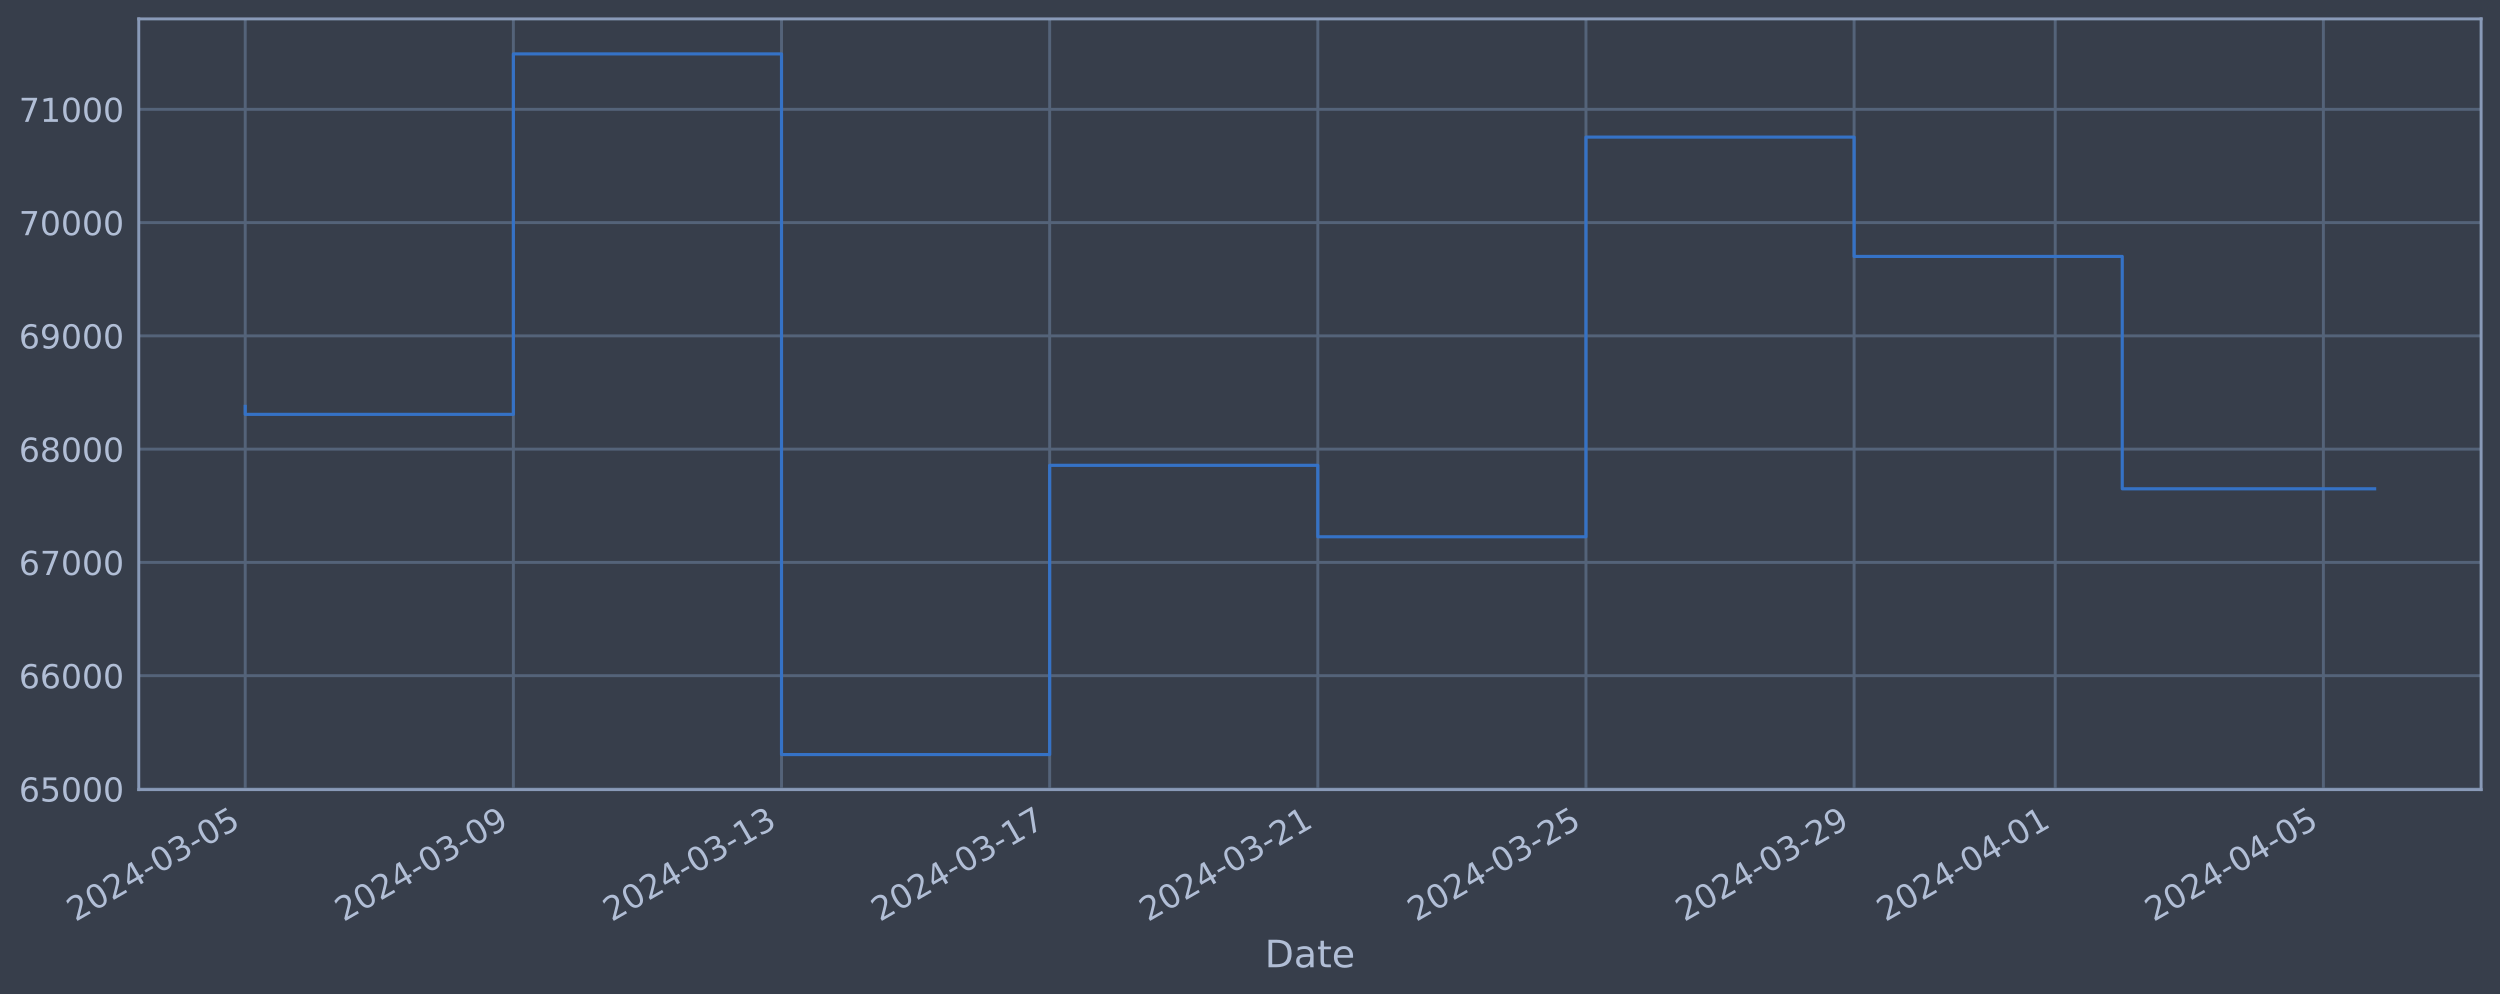
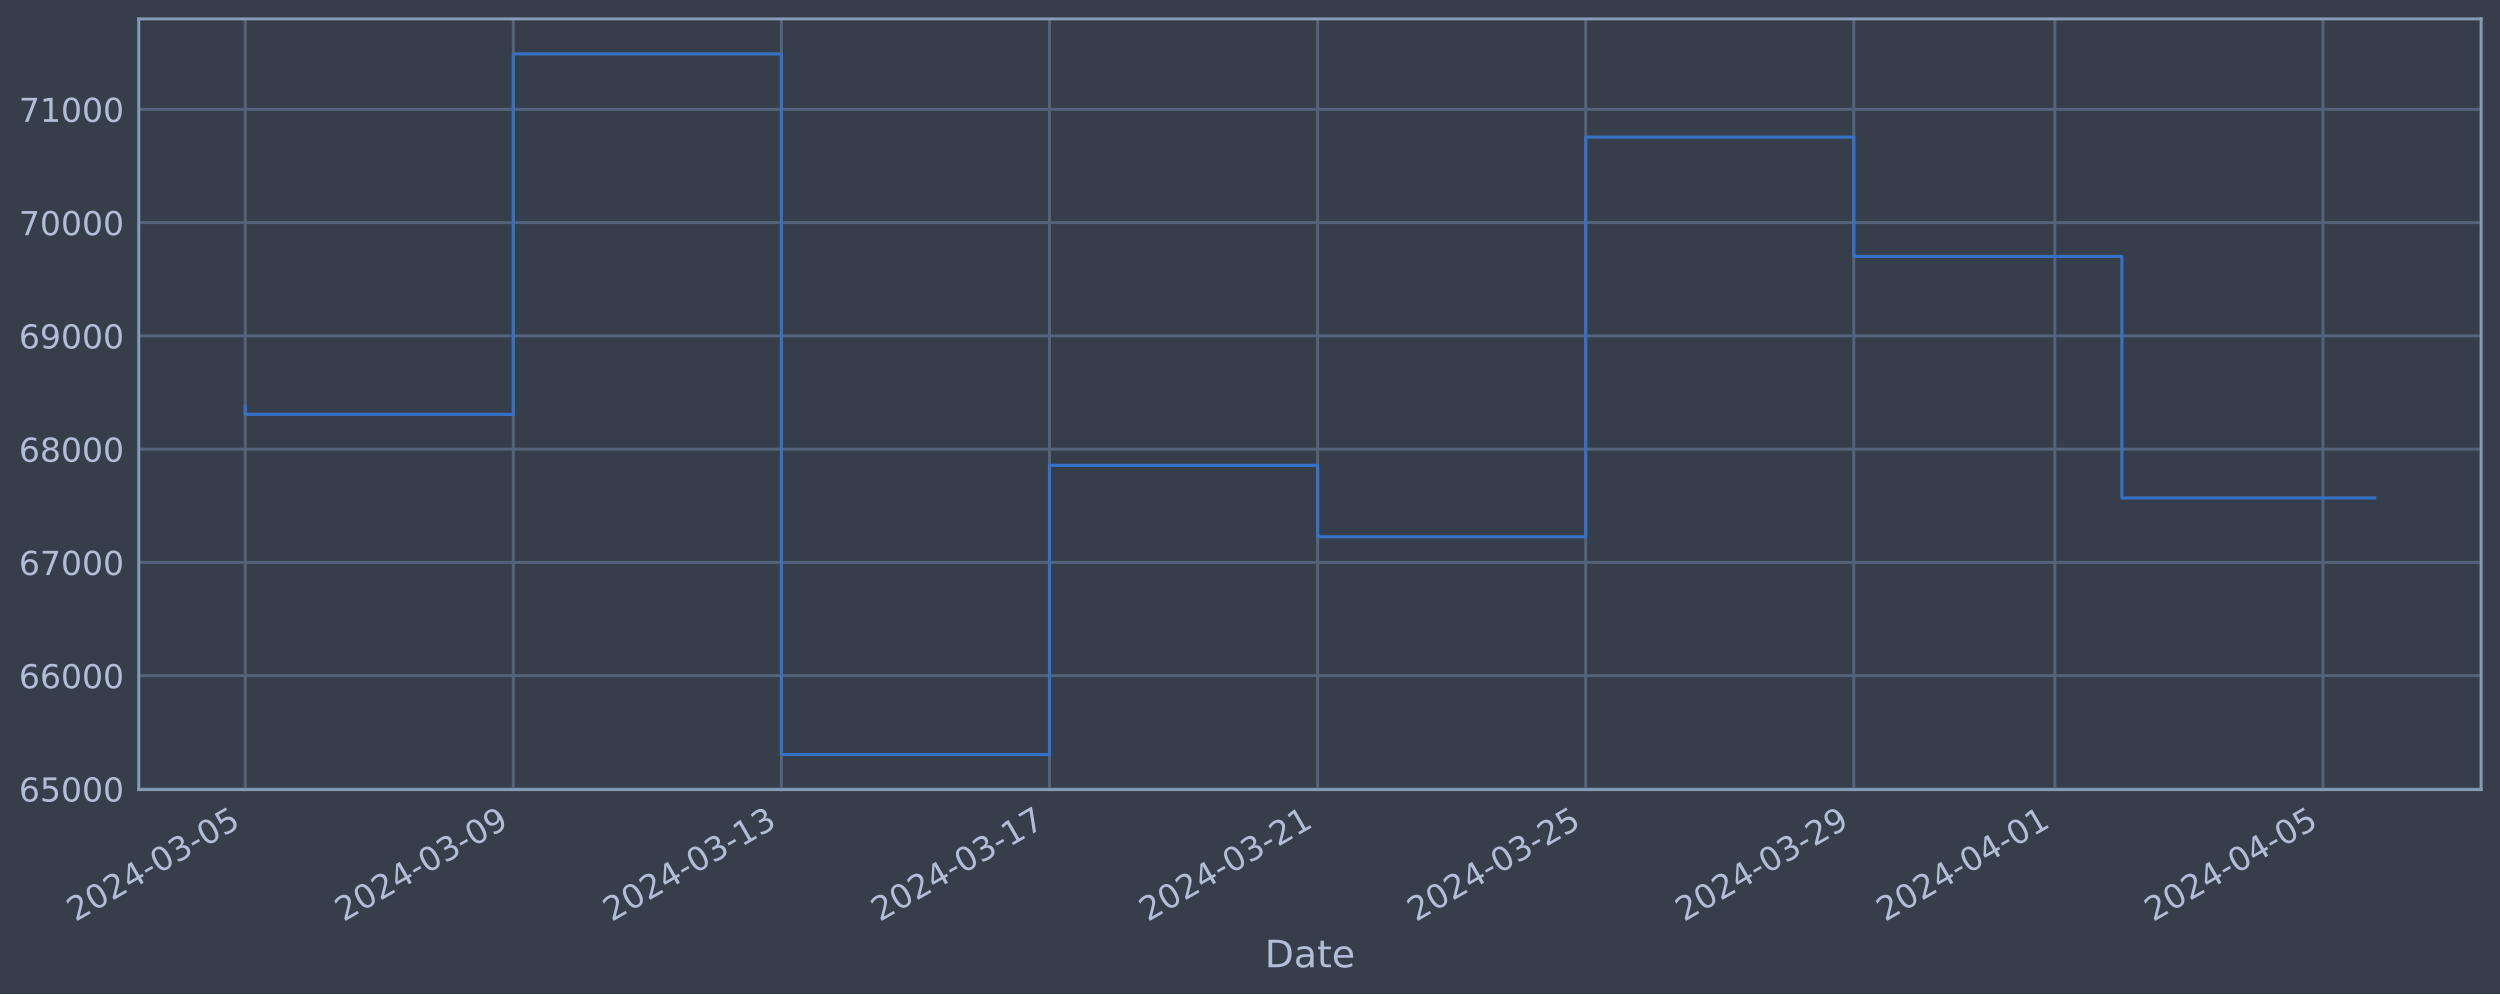
<svg xmlns="http://www.w3.org/2000/svg" xmlns:xlink="http://www.w3.org/1999/xlink" width="952.884pt" height="378.87pt" viewBox="0 0 952.884 378.87" version="1.1">
  <defs>
    <style type="text/css">*{stroke-linejoin: round; stroke-linecap: butt}</style>
  </defs>
  <g id="figure_1">
    <g id="patch_1">
      <path d="M 0 378.87  L 952.884 378.87  L 952.884 0  L 0 0  z " style="fill: #373e4b" />
    </g>
    <g id="axes_1">
      <g id="patch_2">
        <path d="M 52.884 300.96  L 945.684 300.96  L 945.684 7.2  L 52.884 7.2  z " style="fill: #373e4b" />
      </g>
      <g id="matplotlib.axis_1">
        <g id="xtick_1">
          <g id="line2d_1">
-             <path d="M 93.466 300.96  L 93.466 7.2  " clip-path="url(#p174624204f)" style="fill: none; stroke: #546379; stroke-width: 1.12; stroke-linecap: square" />
+             <path d="M 93.466 300.96  L 93.466 7.2  " clip-path="url(#pd534a36cf8)" style="fill: none; stroke: #546379; stroke-width: 1.12; stroke-linecap: square" />
          </g>
          <g id="line2d_2" />
          <g id="text_1">
            <g style="fill: #b1bed6" transform="translate(28.74006 351.4642) rotate(-30) scale(0.126 -0.126)">
              <defs>
                <path id="DejaVuSans-32" d="M 1228 531  L 3431 531  L 3431 0  L 469 0  L 469 531  Q 828 903 1448 1529  Q 2069 2156 2228 2338  Q 2531 2678 2651 2914  Q 2772 3150 2772 3378  Q 2772 3750 2511 3984  Q 2250 4219 1831 4219  Q 1534 4219 1204 4116  Q 875 4013 500 3803  L 500 4441  Q 881 4594 1212 4672  Q 1544 4750 1819 4750  Q 2544 4750 2975 4387  Q 3406 4025 3406 3419  Q 3406 3131 3298 2873  Q 3191 2616 2906 2266  Q 2828 2175 2409 1742  Q 1991 1309 1228 531  z " transform="scale(0.015625)" />
                <path id="DejaVuSans-30" d="M 2034 4250  Q 1547 4250 1301 3770  Q 1056 3291 1056 2328  Q 1056 1369 1301 889  Q 1547 409 2034 409  Q 2525 409 2770 889  Q 3016 1369 3016 2328  Q 3016 3291 2770 3770  Q 2525 4250 2034 4250  z M 2034 4750  Q 2819 4750 3233 4129  Q 3647 3509 3647 2328  Q 3647 1150 3233 529  Q 2819 -91 2034 -91  Q 1250 -91 836 529  Q 422 1150 422 2328  Q 422 3509 836 4129  Q 1250 4750 2034 4750  z " transform="scale(0.015625)" />
                <path id="DejaVuSans-34" d="M 2419 4116  L 825 1625  L 2419 1625  L 2419 4116  z M 2253 4666  L 3047 4666  L 3047 1625  L 3713 1625  L 3713 1100  L 3047 1100  L 3047 0  L 2419 0  L 2419 1100  L 313 1100  L 313 1709  L 2253 4666  z " transform="scale(0.015625)" />
                <path id="DejaVuSans-2d" d="M 313 2009  L 1997 2009  L 1997 1497  L 313 1497  L 313 2009  z " transform="scale(0.015625)" />
                <path id="DejaVuSans-33" d="M 2597 2516  Q 3050 2419 3304 2112  Q 3559 1806 3559 1356  Q 3559 666 3084 287  Q 2609 -91 1734 -91  Q 1441 -91 1130 -33  Q 819 25 488 141  L 488 750  Q 750 597 1062 519  Q 1375 441 1716 441  Q 2309 441 2620 675  Q 2931 909 2931 1356  Q 2931 1769 2642 2001  Q 2353 2234 1838 2234  L 1294 2234  L 1294 2753  L 1863 2753  Q 2328 2753 2575 2939  Q 2822 3125 2822 3475  Q 2822 3834 2567 4026  Q 2313 4219 1838 4219  Q 1578 4219 1281 4162  Q 984 4106 628 3988  L 628 4550  Q 988 4650 1302 4700  Q 1616 4750 1894 4750  Q 2613 4750 3031 4423  Q 3450 4097 3450 3541  Q 3450 3153 3228 2886  Q 3006 2619 2597 2516  z " transform="scale(0.015625)" />
                <path id="DejaVuSans-35" d="M 691 4666  L 3169 4666  L 3169 4134  L 1269 4134  L 1269 2991  Q 1406 3038 1543 3061  Q 1681 3084 1819 3084  Q 2600 3084 3056 2656  Q 3513 2228 3513 1497  Q 3513 744 3044 326  Q 2575 -91 1722 -91  Q 1428 -91 1123 -41  Q 819 9 494 109  L 494 744  Q 775 591 1075 516  Q 1375 441 1709 441  Q 2250 441 2565 725  Q 2881 1009 2881 1497  Q 2881 1984 2565 2268  Q 2250 2553 1709 2553  Q 1456 2553 1204 2497  Q 953 2441 691 2322  L 691 4666  z " transform="scale(0.015625)" />
              </defs>
              <use xlink:href="#DejaVuSans-32" />
              <use xlink:href="#DejaVuSans-30" x="63.623" />
              <use xlink:href="#DejaVuSans-32" x="127.246" />
              <use xlink:href="#DejaVuSans-34" x="190.869" />
              <use xlink:href="#DejaVuSans-2d" x="254.492" />
              <use xlink:href="#DejaVuSans-30" x="290.576" />
              <use xlink:href="#DejaVuSans-33" x="354.199" />
              <use xlink:href="#DejaVuSans-2d" x="417.822" />
              <use xlink:href="#DejaVuSans-30" x="453.906" />
              <use xlink:href="#DejaVuSans-35" x="517.529" />
            </g>
          </g>
        </g>
        <g id="xtick_2">
          <g id="line2d_3">
-             <path d="M 195.672 300.96  L 195.672 7.2  " clip-path="url(#p174624204f)" style="fill: none; stroke: #546379; stroke-width: 1.12; stroke-linecap: square" />
+             <path d="M 195.65 300.96  L 195.65 7.2  " clip-path="url(#pd534a36cf8)" style="fill: none; stroke: #546379; stroke-width: 1.12; stroke-linecap: square" />
          </g>
          <g id="line2d_4" />
          <g id="text_2">
-             <g style="fill: #b1bed6" transform="translate(130.946 351.4642) rotate(-30) scale(0.126 -0.126)">
+             <g style="fill: #b1bed6" transform="translate(130.9248 351.4642) rotate(-30) scale(0.126 -0.126)">
              <defs>
                <path id="DejaVuSans-39" d="M 703 97  L 703 672  Q 941 559 1184 500  Q 1428 441 1663 441  Q 2288 441 2617 861  Q 2947 1281 2994 2138  Q 2813 1869 2534 1725  Q 2256 1581 1919 1581  Q 1219 1581 811 2004  Q 403 2428 403 3163  Q 403 3881 828 4315  Q 1253 4750 1959 4750  Q 2769 4750 3195 4129  Q 3622 3509 3622 2328  Q 3622 1225 3098 567  Q 2575 -91 1691 -91  Q 1453 -91 1209 -44  Q 966 3 703 97  z M 1959 2075  Q 2384 2075 2632 2365  Q 2881 2656 2881 3163  Q 2881 3666 2632 3958  Q 2384 4250 1959 4250  Q 1534 4250 1286 3958  Q 1038 3666 1038 3163  Q 1038 2656 1286 2365  Q 1534 2075 1959 2075  z " transform="scale(0.015625)" />
              </defs>
              <use xlink:href="#DejaVuSans-32" />
              <use xlink:href="#DejaVuSans-30" x="63.623" />
              <use xlink:href="#DejaVuSans-32" x="127.246" />
              <use xlink:href="#DejaVuSans-34" x="190.869" />
              <use xlink:href="#DejaVuSans-2d" x="254.492" />
              <use xlink:href="#DejaVuSans-30" x="290.576" />
              <use xlink:href="#DejaVuSans-33" x="354.199" />
              <use xlink:href="#DejaVuSans-2d" x="417.822" />
              <use xlink:href="#DejaVuSans-30" x="453.906" />
              <use xlink:href="#DejaVuSans-39" x="517.529" />
            </g>
          </g>
        </g>
        <g id="xtick_3">
          <g id="line2d_5">
-             <path d="M 297.878 300.96  L 297.878 7.2  " clip-path="url(#p174624204f)" style="fill: none; stroke: #546379; stroke-width: 1.12; stroke-linecap: square" />
+             <path d="M 297.835 300.96  L 297.835 7.2  " clip-path="url(#pd534a36cf8)" style="fill: none; stroke: #546379; stroke-width: 1.12; stroke-linecap: square" />
          </g>
          <g id="line2d_6" />
          <g id="text_3">
-             <g style="fill: #b1bed6" transform="translate(233.152 351.4642) rotate(-30) scale(0.126 -0.126)">
+             <g style="fill: #b1bed6" transform="translate(233.1096 351.4642) rotate(-30) scale(0.126 -0.126)">
              <defs>
                <path id="DejaVuSans-31" d="M 794 531  L 1825 531  L 1825 4091  L 703 3866  L 703 4441  L 1819 4666  L 2450 4666  L 2450 531  L 3481 531  L 3481 0  L 794 0  L 794 531  z " transform="scale(0.015625)" />
              </defs>
              <use xlink:href="#DejaVuSans-32" />
              <use xlink:href="#DejaVuSans-30" x="63.623" />
              <use xlink:href="#DejaVuSans-32" x="127.246" />
              <use xlink:href="#DejaVuSans-34" x="190.869" />
              <use xlink:href="#DejaVuSans-2d" x="254.492" />
              <use xlink:href="#DejaVuSans-30" x="290.576" />
              <use xlink:href="#DejaVuSans-33" x="354.199" />
              <use xlink:href="#DejaVuSans-2d" x="417.822" />
              <use xlink:href="#DejaVuSans-31" x="453.906" />
              <use xlink:href="#DejaVuSans-33" x="517.529" />
            </g>
          </g>
        </g>
        <g id="xtick_4">
          <g id="line2d_7">
-             <path d="M 400.083 300.96  L 400.083 7.2  " clip-path="url(#p174624204f)" style="fill: none; stroke: #546379; stroke-width: 1.12; stroke-linecap: square" />
+             <path d="M 400.02 300.96  L 400.02 7.2  " clip-path="url(#pd534a36cf8)" style="fill: none; stroke: #546379; stroke-width: 1.12; stroke-linecap: square" />
          </g>
          <g id="line2d_8" />
          <g id="text_4">
-             <g style="fill: #b1bed6" transform="translate(335.358 351.4642) rotate(-30) scale(0.126 -0.126)">
+             <g style="fill: #b1bed6" transform="translate(335.2943 351.4642) rotate(-30) scale(0.126 -0.126)">
              <defs>
                <path id="DejaVuSans-37" d="M 525 4666  L 3525 4666  L 3525 4397  L 1831 0  L 1172 0  L 2766 4134  L 525 4134  L 525 4666  z " transform="scale(0.015625)" />
              </defs>
              <use xlink:href="#DejaVuSans-32" />
              <use xlink:href="#DejaVuSans-30" x="63.623" />
              <use xlink:href="#DejaVuSans-32" x="127.246" />
              <use xlink:href="#DejaVuSans-34" x="190.869" />
              <use xlink:href="#DejaVuSans-2d" x="254.492" />
              <use xlink:href="#DejaVuSans-30" x="290.576" />
              <use xlink:href="#DejaVuSans-33" x="354.199" />
              <use xlink:href="#DejaVuSans-2d" x="417.822" />
              <use xlink:href="#DejaVuSans-31" x="453.906" />
              <use xlink:href="#DejaVuSans-37" x="517.529" />
            </g>
          </g>
        </g>
        <g id="xtick_5">
          <g id="line2d_9">
-             <path d="M 502.289 300.96  L 502.289 7.2  " clip-path="url(#p174624204f)" style="fill: none; stroke: #546379; stroke-width: 1.12; stroke-linecap: square" />
+             <path d="M 502.205 300.96  L 502.205 7.2  " clip-path="url(#pd534a36cf8)" style="fill: none; stroke: #546379; stroke-width: 1.12; stroke-linecap: square" />
          </g>
          <g id="line2d_10" />
          <g id="text_5">
-             <g style="fill: #b1bed6" transform="translate(437.5639 351.4642) rotate(-30) scale(0.126 -0.126)">
+             <g style="fill: #b1bed6" transform="translate(437.4791 351.4642) rotate(-30) scale(0.126 -0.126)">
              <use xlink:href="#DejaVuSans-32" />
              <use xlink:href="#DejaVuSans-30" x="63.623" />
              <use xlink:href="#DejaVuSans-32" x="127.246" />
              <use xlink:href="#DejaVuSans-34" x="190.869" />
              <use xlink:href="#DejaVuSans-2d" x="254.492" />
              <use xlink:href="#DejaVuSans-30" x="290.576" />
              <use xlink:href="#DejaVuSans-33" x="354.199" />
              <use xlink:href="#DejaVuSans-2d" x="417.822" />
              <use xlink:href="#DejaVuSans-32" x="453.906" />
              <use xlink:href="#DejaVuSans-31" x="517.529" />
            </g>
          </g>
        </g>
        <g id="xtick_6">
          <g id="line2d_11">
-             <path d="M 604.495 300.96  L 604.495 7.2  " clip-path="url(#p174624204f)" style="fill: none; stroke: #546379; stroke-width: 1.12; stroke-linecap: square" />
+             <path d="M 604.389 300.96  L 604.389 7.2  " clip-path="url(#pd534a36cf8)" style="fill: none; stroke: #546379; stroke-width: 1.12; stroke-linecap: square" />
          </g>
          <g id="line2d_12" />
          <g id="text_6">
-             <g style="fill: #b1bed6" transform="translate(539.7699 351.4642) rotate(-30) scale(0.126 -0.126)">
+             <g style="fill: #b1bed6" transform="translate(539.6638 351.4642) rotate(-30) scale(0.126 -0.126)">
              <use xlink:href="#DejaVuSans-32" />
              <use xlink:href="#DejaVuSans-30" x="63.623" />
              <use xlink:href="#DejaVuSans-32" x="127.246" />
              <use xlink:href="#DejaVuSans-34" x="190.869" />
              <use xlink:href="#DejaVuSans-2d" x="254.492" />
              <use xlink:href="#DejaVuSans-30" x="290.576" />
              <use xlink:href="#DejaVuSans-33" x="354.199" />
              <use xlink:href="#DejaVuSans-2d" x="417.822" />
              <use xlink:href="#DejaVuSans-32" x="453.906" />
              <use xlink:href="#DejaVuSans-35" x="517.529" />
            </g>
          </g>
        </g>
        <g id="xtick_7">
          <g id="line2d_13">
-             <path d="M 706.701 300.96  L 706.701 7.2  " clip-path="url(#p174624204f)" style="fill: none; stroke: #546379; stroke-width: 1.12; stroke-linecap: square" />
+             <path d="M 706.574 300.96  L 706.574 7.2  " clip-path="url(#pd534a36cf8)" style="fill: none; stroke: #546379; stroke-width: 1.12; stroke-linecap: square" />
          </g>
          <g id="line2d_14" />
          <g id="text_7">
-             <g style="fill: #b1bed6" transform="translate(641.9759 351.4642) rotate(-30) scale(0.126 -0.126)">
+             <g style="fill: #b1bed6" transform="translate(641.8485 351.4642) rotate(-30) scale(0.126 -0.126)">
              <use xlink:href="#DejaVuSans-32" />
              <use xlink:href="#DejaVuSans-30" x="63.623" />
              <use xlink:href="#DejaVuSans-32" x="127.246" />
              <use xlink:href="#DejaVuSans-34" x="190.869" />
              <use xlink:href="#DejaVuSans-2d" x="254.492" />
              <use xlink:href="#DejaVuSans-30" x="290.576" />
              <use xlink:href="#DejaVuSans-33" x="354.199" />
              <use xlink:href="#DejaVuSans-2d" x="417.822" />
              <use xlink:href="#DejaVuSans-32" x="453.906" />
              <use xlink:href="#DejaVuSans-39" x="517.529" />
            </g>
          </g>
        </g>
        <g id="xtick_8">
          <g id="line2d_15">
-             <path d="M 783.356 300.96  L 783.356 7.2  " clip-path="url(#p174624204f)" style="fill: none; stroke: #546379; stroke-width: 1.12; stroke-linecap: square" />
+             <path d="M 783.213 300.96  L 783.213 7.2  " clip-path="url(#pd534a36cf8)" style="fill: none; stroke: #546379; stroke-width: 1.12; stroke-linecap: square" />
          </g>
          <g id="line2d_16" />
          <g id="text_8">
-             <g style="fill: #b1bed6" transform="translate(718.6304 351.4642) rotate(-30) scale(0.126 -0.126)">
+             <g style="fill: #b1bed6" transform="translate(718.4871 351.4642) rotate(-30) scale(0.126 -0.126)">
              <use xlink:href="#DejaVuSans-32" />
              <use xlink:href="#DejaVuSans-30" x="63.623" />
              <use xlink:href="#DejaVuSans-32" x="127.246" />
              <use xlink:href="#DejaVuSans-34" x="190.869" />
              <use xlink:href="#DejaVuSans-2d" x="254.492" />
              <use xlink:href="#DejaVuSans-30" x="290.576" />
              <use xlink:href="#DejaVuSans-34" x="354.199" />
              <use xlink:href="#DejaVuSans-2d" x="417.822" />
              <use xlink:href="#DejaVuSans-30" x="453.906" />
              <use xlink:href="#DejaVuSans-31" x="517.529" />
            </g>
          </g>
        </g>
        <g id="xtick_9">
          <g id="line2d_17">
-             <path d="M 885.562 300.96  L 885.562 7.2  " clip-path="url(#p174624204f)" style="fill: none; stroke: #546379; stroke-width: 1.12; stroke-linecap: square" />
+             <path d="M 885.397 300.96  L 885.397 7.2  " clip-path="url(#pd534a36cf8)" style="fill: none; stroke: #546379; stroke-width: 1.12; stroke-linecap: square" />
          </g>
          <g id="line2d_18" />
          <g id="text_9">
-             <g style="fill: #b1bed6" transform="translate(820.8363 351.4642) rotate(-30) scale(0.126 -0.126)">
+             <g style="fill: #b1bed6" transform="translate(820.6719 351.4642) rotate(-30) scale(0.126 -0.126)">
              <use xlink:href="#DejaVuSans-32" />
              <use xlink:href="#DejaVuSans-30" x="63.623" />
              <use xlink:href="#DejaVuSans-32" x="127.246" />
              <use xlink:href="#DejaVuSans-34" x="190.869" />
              <use xlink:href="#DejaVuSans-2d" x="254.492" />
              <use xlink:href="#DejaVuSans-30" x="290.576" />
              <use xlink:href="#DejaVuSans-34" x="354.199" />
              <use xlink:href="#DejaVuSans-2d" x="417.822" />
              <use xlink:href="#DejaVuSans-30" x="453.906" />
              <use xlink:href="#DejaVuSans-35" x="517.529" />
            </g>
          </g>
        </g>
        <g id="text_10">
          <g style="fill: #b1bed6" transform="translate(482.0746 368.6753) scale(0.144 -0.144)">
            <defs>
              <path id="DejaVuSans-44" d="M 1259 4147  L 1259 519  L 2022 519  Q 2988 519 3436 956  Q 3884 1394 3884 2338  Q 3884 3275 3436 3711  Q 2988 4147 2022 4147  L 1259 4147  z M 628 4666  L 1925 4666  Q 3281 4666 3915 4102  Q 4550 3538 4550 2338  Q 4550 1131 3912 565  Q 3275 0 1925 0  L 628 0  L 628 4666  z " transform="scale(0.015625)" />
              <path id="DejaVuSans-61" d="M 2194 1759  Q 1497 1759 1228 1600  Q 959 1441 959 1056  Q 959 750 1161 570  Q 1363 391 1709 391  Q 2188 391 2477 730  Q 2766 1069 2766 1631  L 2766 1759  L 2194 1759  z M 3341 1997  L 3341 0  L 2766 0  L 2766 531  Q 2569 213 2275 61  Q 1981 -91 1556 -91  Q 1019 -91 701 211  Q 384 513 384 1019  Q 384 1609 779 1909  Q 1175 2209 1959 2209  L 2766 2209  L 2766 2266  Q 2766 2663 2505 2880  Q 2244 3097 1772 3097  Q 1472 3097 1187 3025  Q 903 2953 641 2809  L 641 3341  Q 956 3463 1253 3523  Q 1550 3584 1831 3584  Q 2591 3584 2966 3190  Q 3341 2797 3341 1997  z " transform="scale(0.015625)" />
              <path id="DejaVuSans-74" d="M 1172 4494  L 1172 3500  L 2356 3500  L 2356 3053  L 1172 3053  L 1172 1153  Q 1172 725 1289 603  Q 1406 481 1766 481  L 2356 481  L 2356 0  L 1766 0  Q 1100 0 847 248  Q 594 497 594 1153  L 594 3053  L 172 3053  L 172 3500  L 594 3500  L 594 4494  L 1172 4494  z " transform="scale(0.015625)" />
              <path id="DejaVuSans-65" d="M 3597 1894  L 3597 1613  L 953 1613  Q 991 1019 1311 708  Q 1631 397 2203 397  Q 2534 397 2845 478  Q 3156 559 3463 722  L 3463 178  Q 3153 47 2828 -22  Q 2503 -91 2169 -91  Q 1331 -91 842 396  Q 353 884 353 1716  Q 353 2575 817 3079  Q 1281 3584 2069 3584  Q 2775 3584 3186 3129  Q 3597 2675 3597 1894  z M 3022 2063  Q 3016 2534 2758 2815  Q 2500 3097 2075 3097  Q 1594 3097 1305 2825  Q 1016 2553 972 2059  L 3022 2063  z " transform="scale(0.015625)" />
            </defs>
            <use xlink:href="#DejaVuSans-44" />
            <use xlink:href="#DejaVuSans-61" x="77.002" />
            <use xlink:href="#DejaVuSans-74" x="138.281" />
            <use xlink:href="#DejaVuSans-65" x="177.49" />
          </g>
        </g>
      </g>
      <g id="matplotlib.axis_2">
        <g id="ytick_1">
          <g id="line2d_19">
-             <path d="M 52.884 300.718  L 945.684 300.718  " clip-path="url(#p174624204f)" style="fill: none; stroke: #546379; stroke-width: 1.12; stroke-linecap: square" />
+             <path d="M 52.884 300.718  L 945.684 300.718  " clip-path="url(#pd534a36cf8)" style="fill: none; stroke: #546379; stroke-width: 1.12; stroke-linecap: square" />
          </g>
          <g id="line2d_20" />
          <g id="text_11">
            <g style="fill: #b1bed6" transform="translate(7.2 305.5049) scale(0.126 -0.126)">
              <defs>
                <path id="DejaVuSans-36" d="M 2113 2584  Q 1688 2584 1439 2293  Q 1191 2003 1191 1497  Q 1191 994 1439 701  Q 1688 409 2113 409  Q 2538 409 2786 701  Q 3034 994 3034 1497  Q 3034 2003 2786 2293  Q 2538 2584 2113 2584  z M 3366 4563  L 3366 3988  Q 3128 4100 2886 4159  Q 2644 4219 2406 4219  Q 1781 4219 1451 3797  Q 1122 3375 1075 2522  Q 1259 2794 1537 2939  Q 1816 3084 2150 3084  Q 2853 3084 3261 2657  Q 3669 2231 3669 1497  Q 3669 778 3244 343  Q 2819 -91 2113 -91  Q 1303 -91 875 529  Q 447 1150 447 2328  Q 447 3434 972 4092  Q 1497 4750 2381 4750  Q 2619 4750 2861 4703  Q 3103 4656 3366 4563  z " transform="scale(0.015625)" />
              </defs>
              <use xlink:href="#DejaVuSans-36" />
              <use xlink:href="#DejaVuSans-35" x="63.623" />
              <use xlink:href="#DejaVuSans-30" x="127.246" />
              <use xlink:href="#DejaVuSans-30" x="190.869" />
              <use xlink:href="#DejaVuSans-30" x="254.492" />
            </g>
          </g>
        </g>
        <g id="ytick_2">
          <g id="line2d_21">
-             <path d="M 52.884 257.544  L 945.684 257.544  " clip-path="url(#p174624204f)" style="fill: none; stroke: #546379; stroke-width: 1.12; stroke-linecap: square" />
+             <path d="M 52.884 257.544  L 945.684 257.544  " clip-path="url(#pd534a36cf8)" style="fill: none; stroke: #546379; stroke-width: 1.12; stroke-linecap: square" />
          </g>
          <g id="line2d_22" />
          <g id="text_12">
            <g style="fill: #b1bed6" transform="translate(7.2 262.331) scale(0.126 -0.126)">
              <use xlink:href="#DejaVuSans-36" />
              <use xlink:href="#DejaVuSans-36" x="63.623" />
              <use xlink:href="#DejaVuSans-30" x="127.246" />
              <use xlink:href="#DejaVuSans-30" x="190.869" />
              <use xlink:href="#DejaVuSans-30" x="254.492" />
            </g>
          </g>
        </g>
        <g id="ytick_3">
          <g id="line2d_23">
-             <path d="M 52.884 214.37  L 945.684 214.37  " clip-path="url(#p174624204f)" style="fill: none; stroke: #546379; stroke-width: 1.12; stroke-linecap: square" />
+             <path d="M 52.884 214.37  L 945.684 214.37  " clip-path="url(#pd534a36cf8)" style="fill: none; stroke: #546379; stroke-width: 1.12; stroke-linecap: square" />
          </g>
          <g id="line2d_24" />
          <g id="text_13">
            <g style="fill: #b1bed6" transform="translate(7.2 219.157) scale(0.126 -0.126)">
              <use xlink:href="#DejaVuSans-36" />
              <use xlink:href="#DejaVuSans-37" x="63.623" />
              <use xlink:href="#DejaVuSans-30" x="127.246" />
              <use xlink:href="#DejaVuSans-30" x="190.869" />
              <use xlink:href="#DejaVuSans-30" x="254.492" />
            </g>
          </g>
        </g>
        <g id="ytick_4">
          <g id="line2d_25">
-             <path d="M 52.884 171.196  L 945.684 171.196  " clip-path="url(#p174624204f)" style="fill: none; stroke: #546379; stroke-width: 1.12; stroke-linecap: square" />
+             <path d="M 52.884 171.196  L 945.684 171.196  " clip-path="url(#pd534a36cf8)" style="fill: none; stroke: #546379; stroke-width: 1.12; stroke-linecap: square" />
          </g>
          <g id="line2d_26" />
          <g id="text_14">
            <g style="fill: #b1bed6" transform="translate(7.2 175.9831) scale(0.126 -0.126)">
              <defs>
                <path id="DejaVuSans-38" d="M 2034 2216  Q 1584 2216 1326 1975  Q 1069 1734 1069 1313  Q 1069 891 1326 650  Q 1584 409 2034 409  Q 2484 409 2743 651  Q 3003 894 3003 1313  Q 3003 1734 2745 1975  Q 2488 2216 2034 2216  z M 1403 2484  Q 997 2584 770 2862  Q 544 3141 544 3541  Q 544 4100 942 4425  Q 1341 4750 2034 4750  Q 2731 4750 3128 4425  Q 3525 4100 3525 3541  Q 3525 3141 3298 2862  Q 3072 2584 2669 2484  Q 3125 2378 3379 2068  Q 3634 1759 3634 1313  Q 3634 634 3220 271  Q 2806 -91 2034 -91  Q 1263 -91 848 271  Q 434 634 434 1313  Q 434 1759 690 2068  Q 947 2378 1403 2484  z M 1172 3481  Q 1172 3119 1398 2916  Q 1625 2713 2034 2713  Q 2441 2713 2670 2916  Q 2900 3119 2900 3481  Q 2900 3844 2670 4047  Q 2441 4250 2034 4250  Q 1625 4250 1398 4047  Q 1172 3844 1172 3481  z " transform="scale(0.015625)" />
              </defs>
              <use xlink:href="#DejaVuSans-36" />
              <use xlink:href="#DejaVuSans-38" x="63.623" />
              <use xlink:href="#DejaVuSans-30" x="127.246" />
              <use xlink:href="#DejaVuSans-30" x="190.869" />
              <use xlink:href="#DejaVuSans-30" x="254.492" />
            </g>
          </g>
        </g>
        <g id="ytick_5">
          <g id="line2d_27">
-             <path d="M 52.884 128.022  L 945.684 128.022  " clip-path="url(#p174624204f)" style="fill: none; stroke: #546379; stroke-width: 1.12; stroke-linecap: square" />
+             <path d="M 52.884 128.022  L 945.684 128.022  " clip-path="url(#pd534a36cf8)" style="fill: none; stroke: #546379; stroke-width: 1.12; stroke-linecap: square" />
          </g>
          <g id="line2d_28" />
          <g id="text_15">
            <g style="fill: #b1bed6" transform="translate(7.2 132.8092) scale(0.126 -0.126)">
              <use xlink:href="#DejaVuSans-36" />
              <use xlink:href="#DejaVuSans-39" x="63.623" />
              <use xlink:href="#DejaVuSans-30" x="127.246" />
              <use xlink:href="#DejaVuSans-30" x="190.869" />
              <use xlink:href="#DejaVuSans-30" x="254.492" />
            </g>
          </g>
        </g>
        <g id="ytick_6">
          <g id="line2d_29">
-             <path d="M 52.884 84.848  L 945.684 84.848  " clip-path="url(#p174624204f)" style="fill: none; stroke: #546379; stroke-width: 1.12; stroke-linecap: square" />
+             <path d="M 52.884 84.848  L 945.684 84.848  " clip-path="url(#pd534a36cf8)" style="fill: none; stroke: #546379; stroke-width: 1.12; stroke-linecap: square" />
          </g>
          <g id="line2d_30" />
          <g id="text_16">
            <g style="fill: #b1bed6" transform="translate(7.2 89.63523) scale(0.126 -0.126)">
              <use xlink:href="#DejaVuSans-37" />
              <use xlink:href="#DejaVuSans-30" x="63.623" />
              <use xlink:href="#DejaVuSans-30" x="127.246" />
              <use xlink:href="#DejaVuSans-30" x="190.869" />
              <use xlink:href="#DejaVuSans-30" x="254.492" />
            </g>
          </g>
        </g>
        <g id="ytick_7">
          <g id="line2d_31">
-             <path d="M 52.884 41.674  L 945.684 41.674  " clip-path="url(#p174624204f)" style="fill: none; stroke: #546379; stroke-width: 1.12; stroke-linecap: square" />
+             <path d="M 52.884 41.674  L 945.684 41.674  " clip-path="url(#pd534a36cf8)" style="fill: none; stroke: #546379; stroke-width: 1.12; stroke-linecap: square" />
          </g>
          <g id="line2d_32" />
          <g id="text_17">
            <g style="fill: #b1bed6" transform="translate(7.2 46.4613) scale(0.126 -0.126)">
              <use xlink:href="#DejaVuSans-37" />
              <use xlink:href="#DejaVuSans-31" x="63.623" />
              <use xlink:href="#DejaVuSans-30" x="127.246" />
              <use xlink:href="#DejaVuSans-30" x="190.869" />
              <use xlink:href="#DejaVuSans-30" x="254.492" />
            </g>
          </g>
        </g>
      </g>
      <g id="line2d_33">
-         <path d="M 93.466 154.891  L 93.466 157.946  L 195.672 157.946  L 195.672 20.553  L 297.878 20.553  L 297.878 287.607  L 400.083 287.607  L 400.083 177.362  L 502.289 177.362  L 502.289 204.598  L 604.495 204.598  L 604.495 52.265  L 706.701 52.265  L 706.701 97.744  L 808.907 97.744  L 808.907 186.305  L 905.102 186.305  " clip-path="url(#p174624204f)" style="fill: none; stroke: #3572c6; stroke-width: 1.2; stroke-linecap: square" />
+         <path d="M 93.466 154.891  L 93.466 157.946  L 195.65 157.946  L 195.65 20.553  L 297.835 20.553  L 297.835 287.607  L 400.02 287.607  L 400.02 177.362  L 502.205 177.362  L 502.205 204.598  L 604.389 204.598  L 604.389 52.265  L 706.574 52.265  L 706.574 97.744  L 808.759 97.744  L 808.759 189.809  L 905.102 189.809  " clip-path="url(#pd534a36cf8)" style="fill: none; stroke: #3572c6; stroke-width: 1.2; stroke-linecap: square" />
      </g>
      <g id="patch_3">
        <path d="M 52.884 300.96  L 52.884 7.2  " style="fill: none; stroke: #899ab8; stroke-width: 1.12; stroke-linejoin: miter; stroke-linecap: square" />
      </g>
      <g id="patch_4">
        <path d="M 945.684 300.96  L 945.684 7.2  " style="fill: none; stroke: #899ab8; stroke-width: 1.12; stroke-linejoin: miter; stroke-linecap: square" />
      </g>
      <g id="patch_5">
        <path d="M 52.884 300.96  L 945.684 300.96  " style="fill: none; stroke: #899ab8; stroke-width: 1.12; stroke-linejoin: miter; stroke-linecap: square" />
      </g>
      <g id="patch_6">
        <path d="M 52.884 7.2  L 945.684 7.2  " style="fill: none; stroke: #899ab8; stroke-width: 1.12; stroke-linejoin: miter; stroke-linecap: square" />
      </g>
    </g>
  </g>
  <defs>
-     <clipPath id="p174624204f">
+     <clipPath id="pd534a36cf8">
      <rect x="52.884" y="7.2" width="892.8" height="293.76" />
    </clipPath>
  </defs>
</svg>
